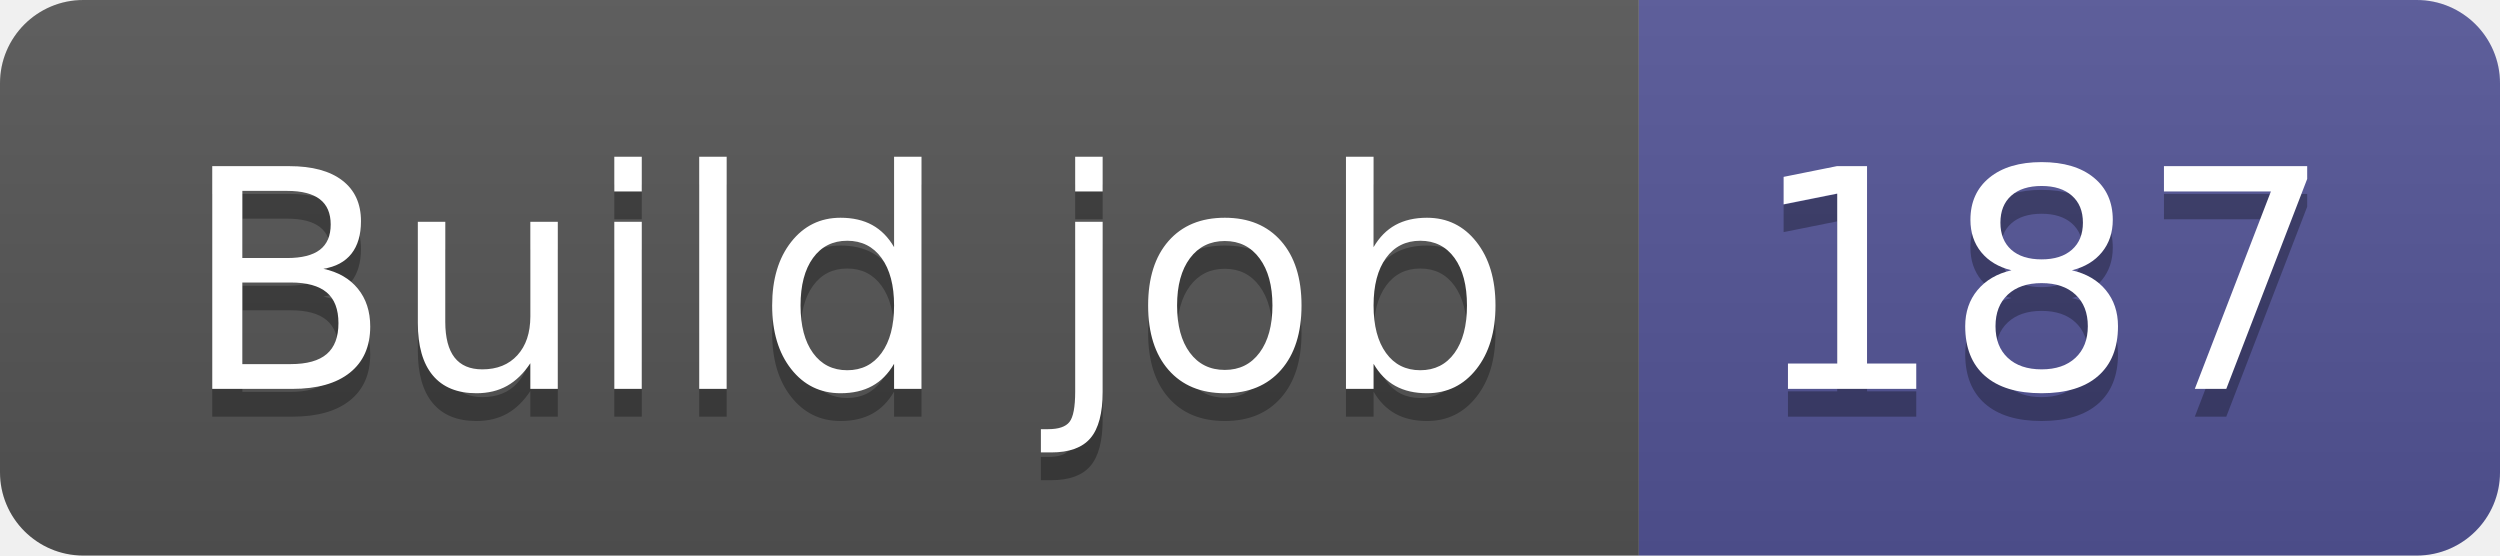
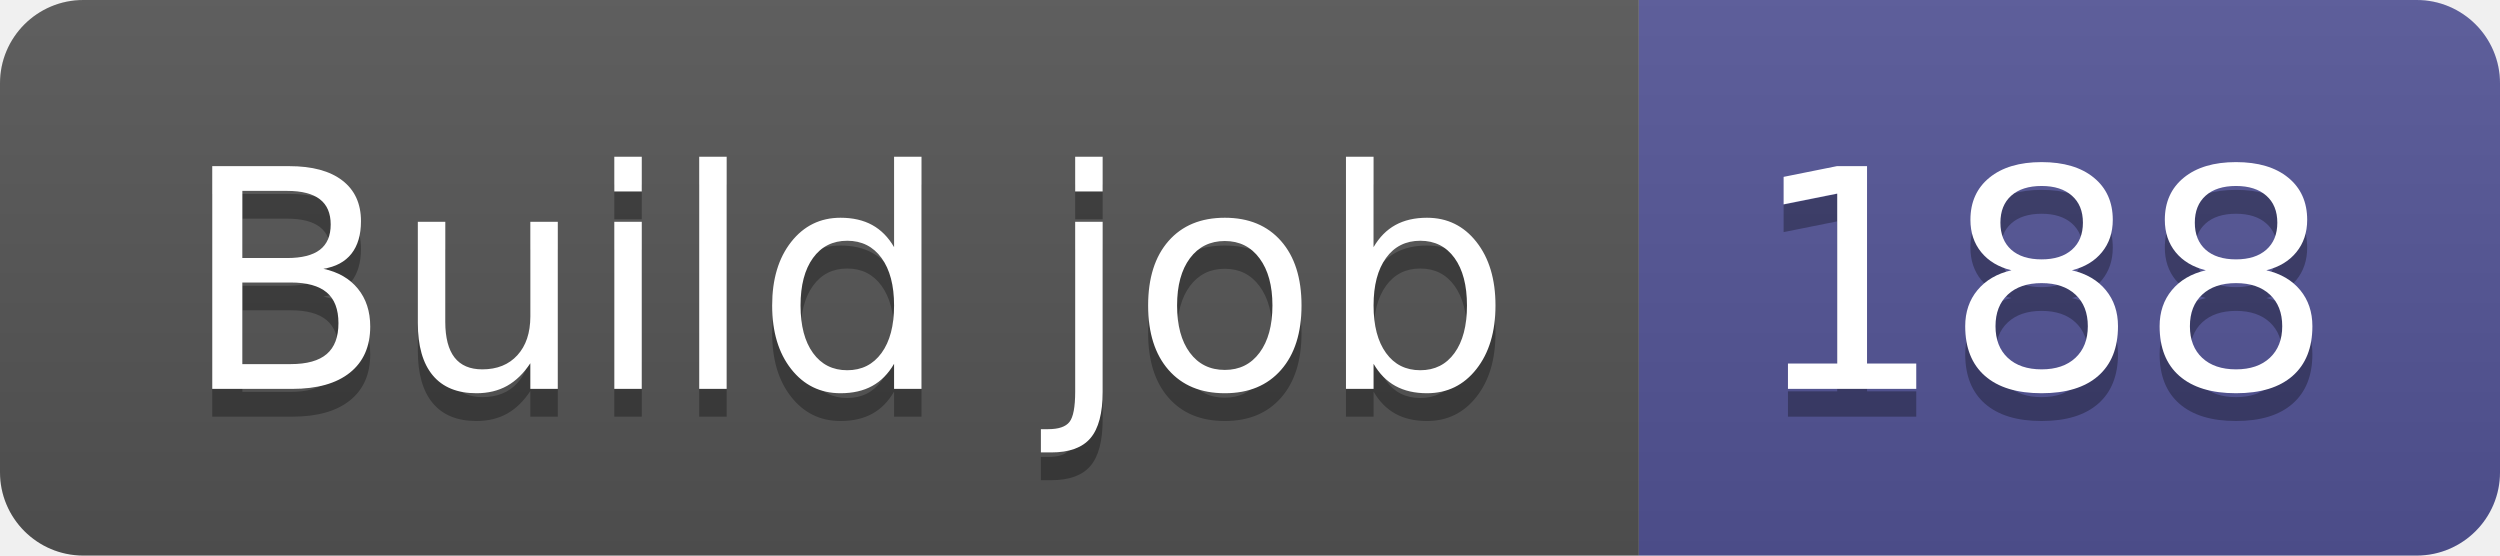
- <svg xmlns="http://www.w3.org/2000/svg" width="90" height="20" role="img" aria-label="Build job: 187">
+ <svg xmlns="http://www.w3.org/2000/svg" width="90" height="20" role="img" aria-label="Build job: 188">
  <linearGradient id="s" x2="0" y2="100%">
    <stop offset="0" stop-color="#bbb" stop-opacity=".1" />
    <stop offset="1" stop-opacity=".1" />
  </linearGradient>
  <clipPath id="r">
    <rect width="90" height="20" rx="3" fill="#fff" />
  </clipPath>
  <g clip-path="url(#r)">
    <rect width="59" height="20" fill="#555" />
    <rect x="59" width="31" height="20" fill="#535597" />
    <rect width="90" height="20" fill="url(#s)" />
  </g>
  <g fill="#fff" text-anchor="middle" font-family="Verdana,Geneva,DejaVu Sans,sans-serif" text-rendering="geometricPrecision" font-size="110">
    <text aria-hidden="true" x="305" y="150" fill="#010101" fill-opacity=".3" transform="scale(.1)" textLength="490">Build job</text>
    <text x="305" y="140" transform="scale(.1)" fill="#fff" textLength="490">Build job</text>
-     <text aria-hidden="true" x="735" y="150" fill="#010101" fill-opacity=".3" transform="scale(.1)" textLength="210">187</text>
-     <text x="735" y="140" transform="scale(.1)" fill="#fff" textLength="210">187</text>
+     <text aria-hidden="true" x="735" y="150" fill="#010101" fill-opacity=".3" transform="scale(.1)" textLength="210">188</text>
+     <text x="735" y="140" transform="scale(.1)" fill="#fff" textLength="210">188</text>
  </g>
</svg>
